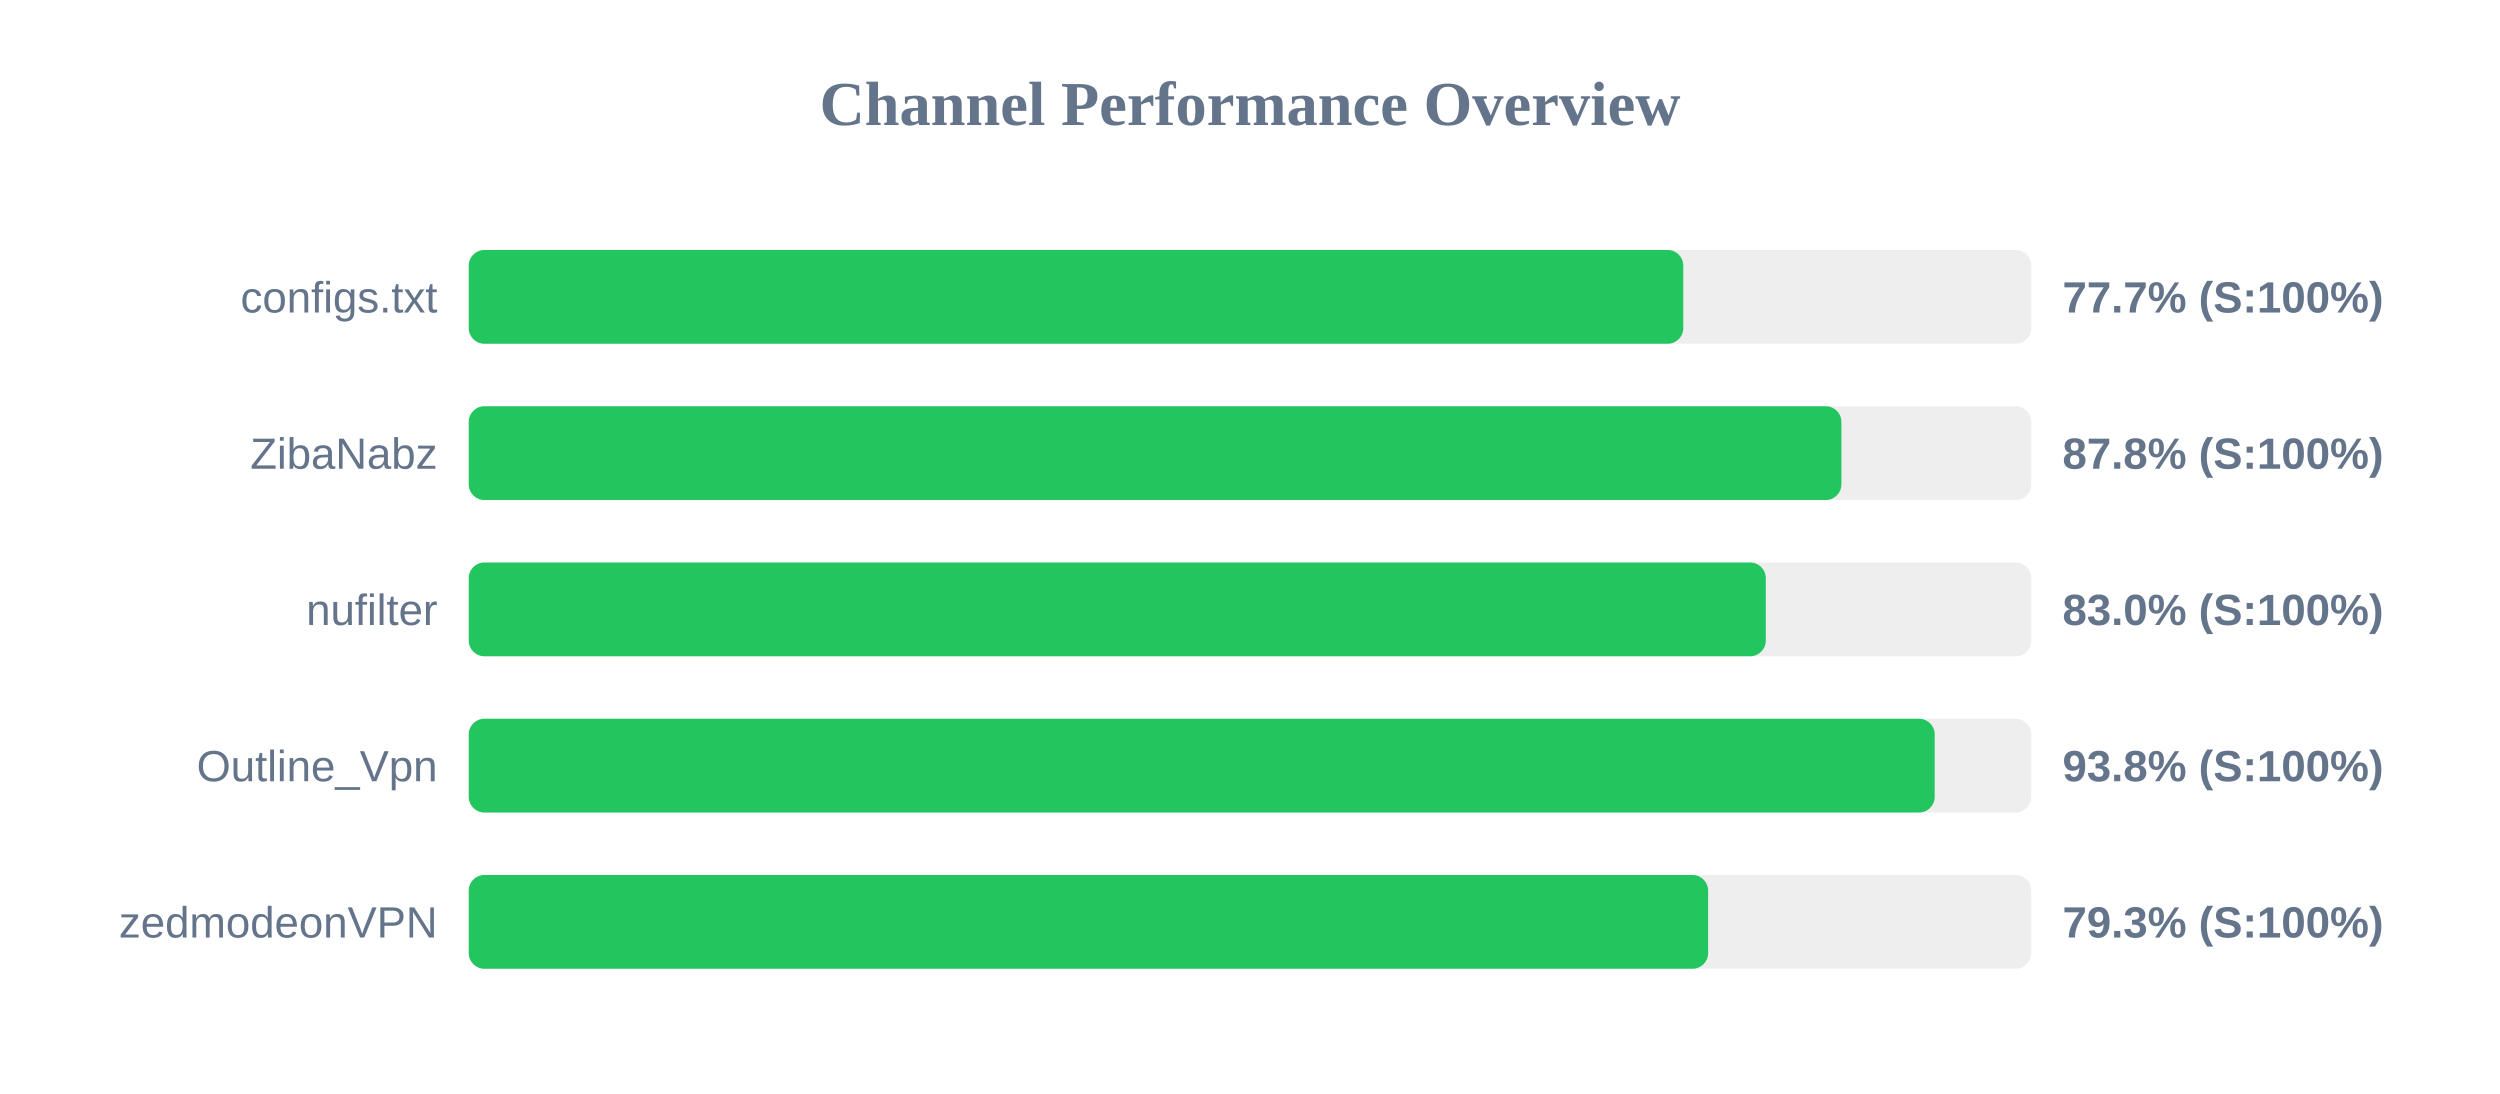
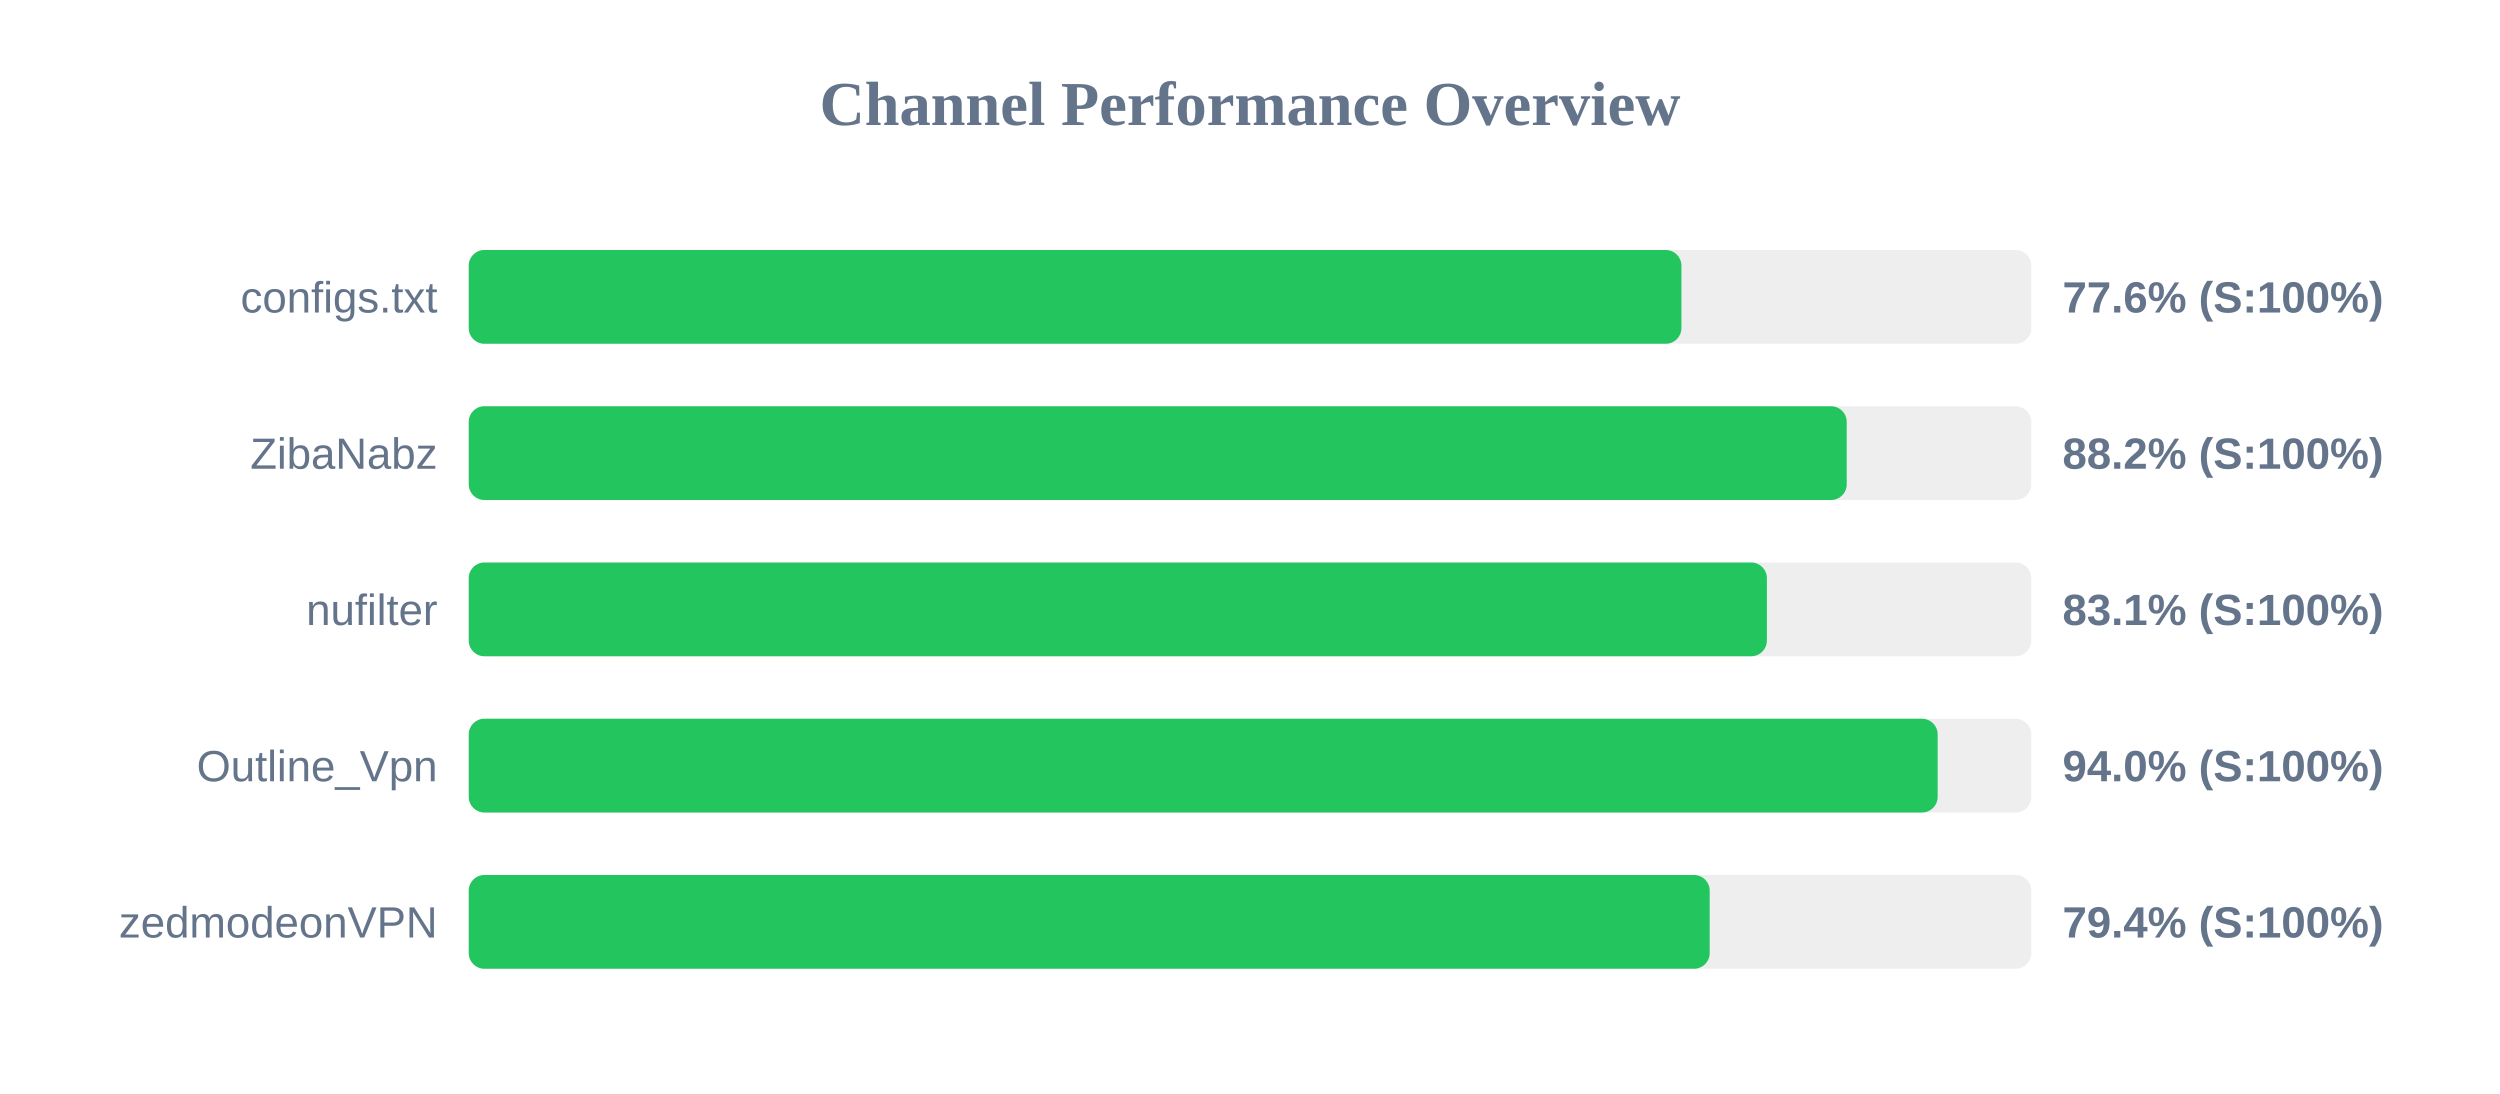
<svg xmlns="http://www.w3.org/2000/svg" width="800" height="350" version="1.1">
  <style>
        .row { font: 14px Arial; fill: #64748b; }
        .score { font: bold 14px Arial; fill: #64748b; }
    </style>
  <text x="400" y="40" text-anchor="middle" font-size="20px" font-weight="bold" fill="#64748b">Channel Performance Overview</text>
  <rect x="150" y="80" width="500" height="30" fill="#eee" rx="5" />
-   <rect x="150" y="80" width="388.65" height="30" fill="#22c55e" rx="5" />
+   <rect x="150" y="80" width="388.05" height="30" fill="#22c55e" rx="5" />
  <text x="140" y="100" text-anchor="end" class="row">configs.txt</text>
-   <text x="660" y="100" text-anchor="start" class="score">77.7% (S:100%)</text>
+   <text x="660" y="100" text-anchor="start" class="score">77.6% (S:100%)</text>
  <rect x="150" y="130" width="500" height="30" fill="#eee" rx="5" />
-   <rect x="150" y="130" width="439.25" height="30" fill="#22c55e" rx="5" />
+   <rect x="150" y="130" width="440.95" height="30" fill="#22c55e" rx="5" />
  <text x="140" y="150" text-anchor="end" class="row">ZibaNabz</text>
-   <text x="660" y="150" text-anchor="start" class="score">87.8% (S:100%)</text>
+   <text x="660" y="150" text-anchor="start" class="score">88.2% (S:100%)</text>
  <rect x="150" y="180" width="500" height="30" fill="#eee" rx="5" />
-   <rect x="150" y="180" width="415.05" height="30" fill="#22c55e" rx="5" />
+   <rect x="150" y="180" width="415.4" height="30" fill="#22c55e" rx="5" />
  <text x="140" y="200" text-anchor="end" class="row">nufilter</text>
-   <text x="660" y="200" text-anchor="start" class="score">83.0% (S:100%)</text>
+   <text x="660" y="200" text-anchor="start" class="score">83.1% (S:100%)</text>
  <rect x="150" y="230" width="500" height="30" fill="#eee" rx="5" />
-   <rect x="150" y="230" width="469.1" height="30" fill="#22c55e" rx="5" />
+   <rect x="150" y="230" width="470.05" height="30" fill="#22c55e" rx="5" />
  <text x="140" y="250" text-anchor="end" class="row">Outline_Vpn</text>
-   <text x="660" y="250" text-anchor="start" class="score">93.8% (S:100%)</text>
+   <text x="660" y="250" text-anchor="start" class="score">94.0% (S:100%)</text>
  <rect x="150" y="280" width="500" height="30" fill="#eee" rx="5" />
-   <rect x="150" y="280" width="396.6" height="30" fill="#22c55e" rx="5" />
+   <rect x="150" y="280" width="397.1" height="30" fill="#22c55e" rx="5" />
  <text x="140" y="300" text-anchor="end" class="row">zedmodeonVPN</text>
-   <text x="660" y="300" text-anchor="start" class="score">79.3% (S:100%)</text>
+   <text x="660" y="300" text-anchor="start" class="score">79.4% (S:100%)</text>
</svg>
